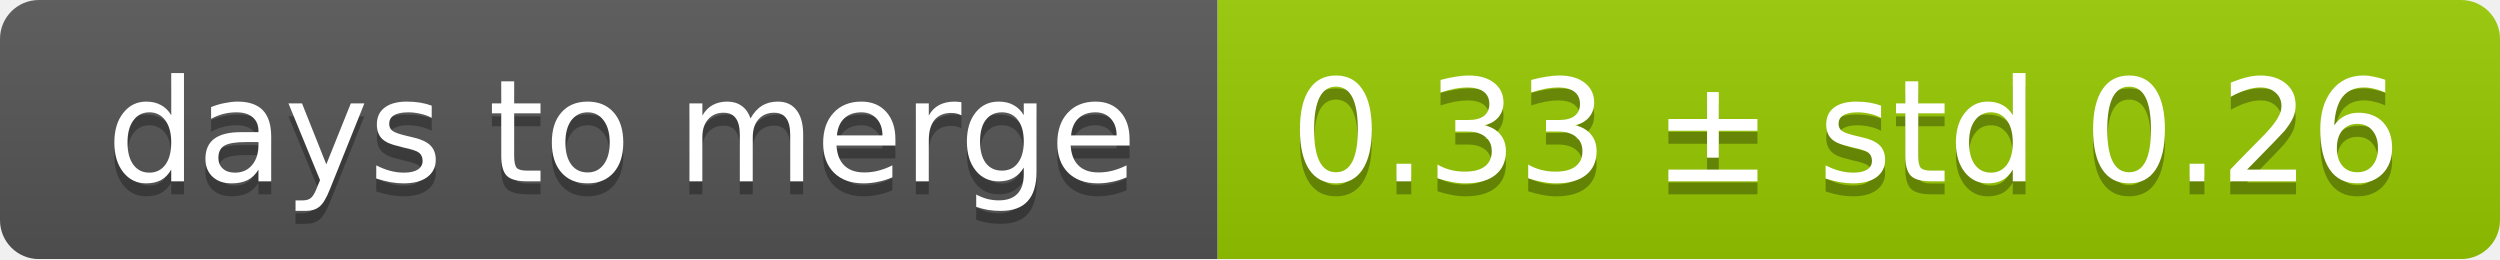
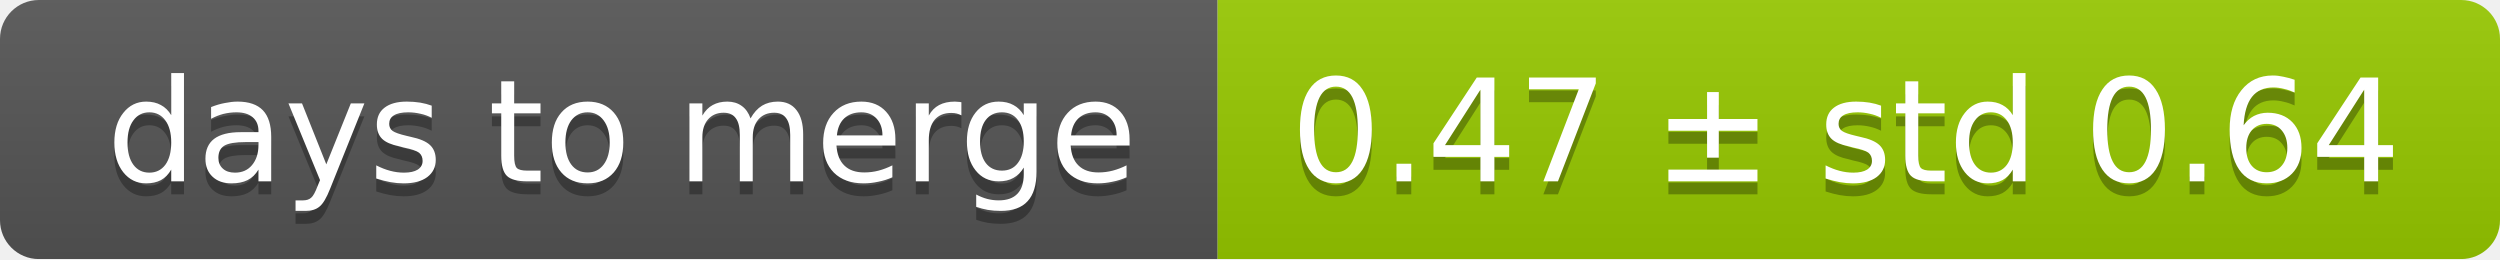
<svg xmlns="http://www.w3.org/2000/svg" width="193" height="20">
  <linearGradient id="smooth" x2="0" y2="100%">
    <stop offset="0" stop-color="#bbb" stop-opacity=".1" />
    <stop offset="1" stop-opacity=".1" />
  </linearGradient>
  <mask id="round">
    <rect width="193" height="20" rx="3" fill="#fff" />
  </mask>
  <g mask="url(#round)">
    <rect width="94" height="20" fill="#555" />
    <rect x="94" width="99" height="20" fill="#97ca00" />
    <rect width="193" height="20" fill="url(#smooth)" />
  </g>
  <g fill="#fff" text-anchor="middle" font-family="DejaVu Sans,Verdana,Geneva,sans-serif" font-size="11">
    <text x="48" y="15" fill="#010101" fill-opacity=".3">days to merge</text>
    <text x="48" y="14">days to merge</text>
-     <text x="142.5" y="15" fill="#010101" fill-opacity=".3">0.33 ± std 0.26</text>
-     <text x="142.5" y="14">0.33 ± std 0.26</text>
+     <text x="142.5" y="15" fill="#010101" fill-opacity=".3">0.47 ± std 0.64</text>
+     <text x="142.5" y="14">0.47 ± std 0.64</text>
  </g>
</svg>
